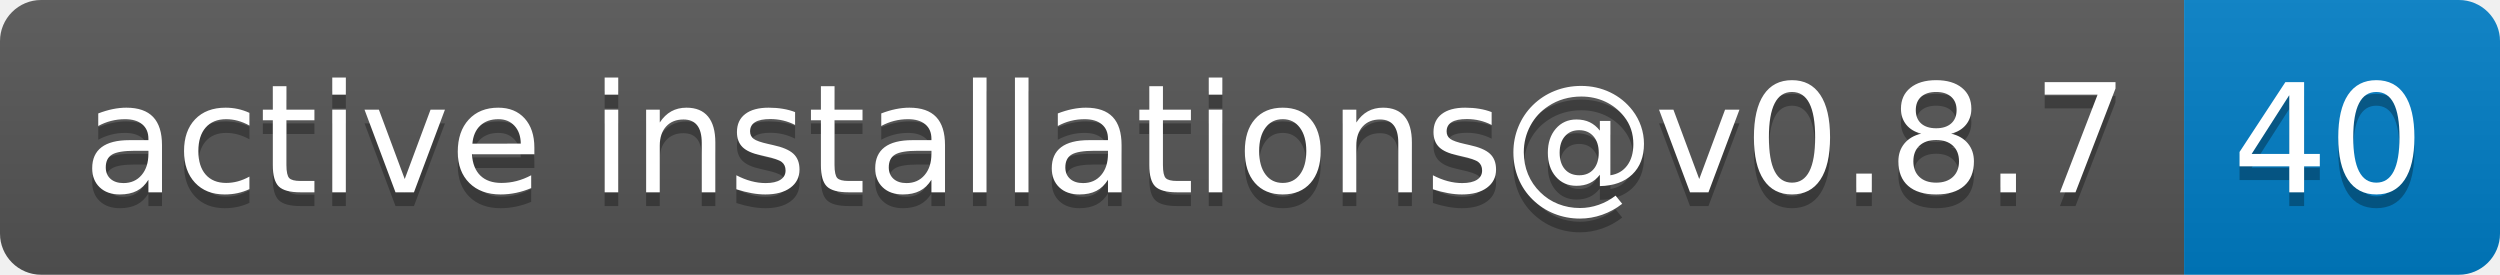
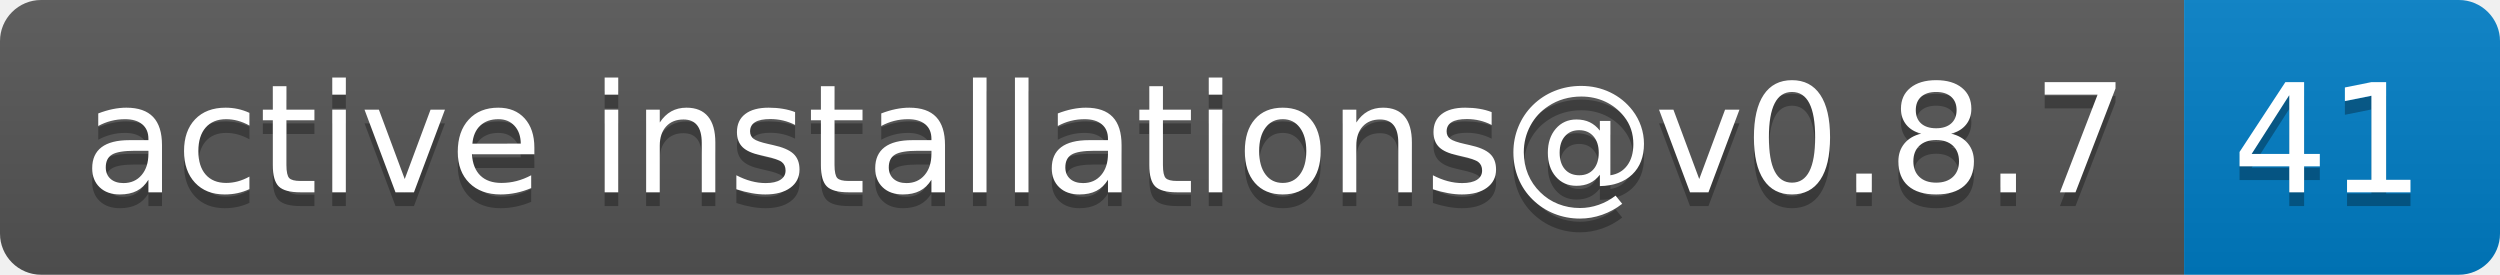
- <svg xmlns="http://www.w3.org/2000/svg" width="182" height="20" role="img" aria-label="active installations@v0.8.7: 40">
+ <svg xmlns="http://www.w3.org/2000/svg" width="182" height="20" role="img" aria-label="active installations@v0.8.7: 41">
  <linearGradient id="s" x2="0" y2="100%">
    <stop offset="0" stop-color="#bbb" stop-opacity=".1" />
    <stop offset="1" stop-opacity=".1" />
  </linearGradient>
  <clipPath id="r">
    <rect width="182" height="20" rx="3" fill="#fff" />
  </clipPath>
  <g clip-path="url(#r)">
    <rect width="159" height="20" fill="#555" />
    <rect x="159" width="23" height="20" fill="#007ec6" />
    <rect width="182" height="20" fill="url(#s)" />
  </g>
  <g fill="#fff" text-anchor="middle" font-family="Verdana,Geneva,DejaVu Sans,sans-serif" text-rendering="geometricPrecision" font-size="110">
    <text aria-hidden="true" x="805" y="150" fill="#010101" fill-opacity=".3" transform="scale(.1)" textLength="1490">active installations@v0.8.7</text>
    <text x="805" y="140" transform="scale(.1)" fill="#fff" textLength="1490">active installations@v0.8.7</text>
-     <text aria-hidden="true" x="1695" y="150" fill="#010101" fill-opacity=".3" transform="scale(.1)" textLength="130">40</text>
-     <text x="1695" y="140" transform="scale(.1)" fill="#fff" textLength="130">40</text>
+     <text aria-hidden="true" x="1695" y="150" fill="#010101" fill-opacity=".3" transform="scale(.1)" textLength="130">41</text>
+     <text x="1695" y="140" transform="scale(.1)" fill="#fff" textLength="130">41</text>
  </g>
</svg>
